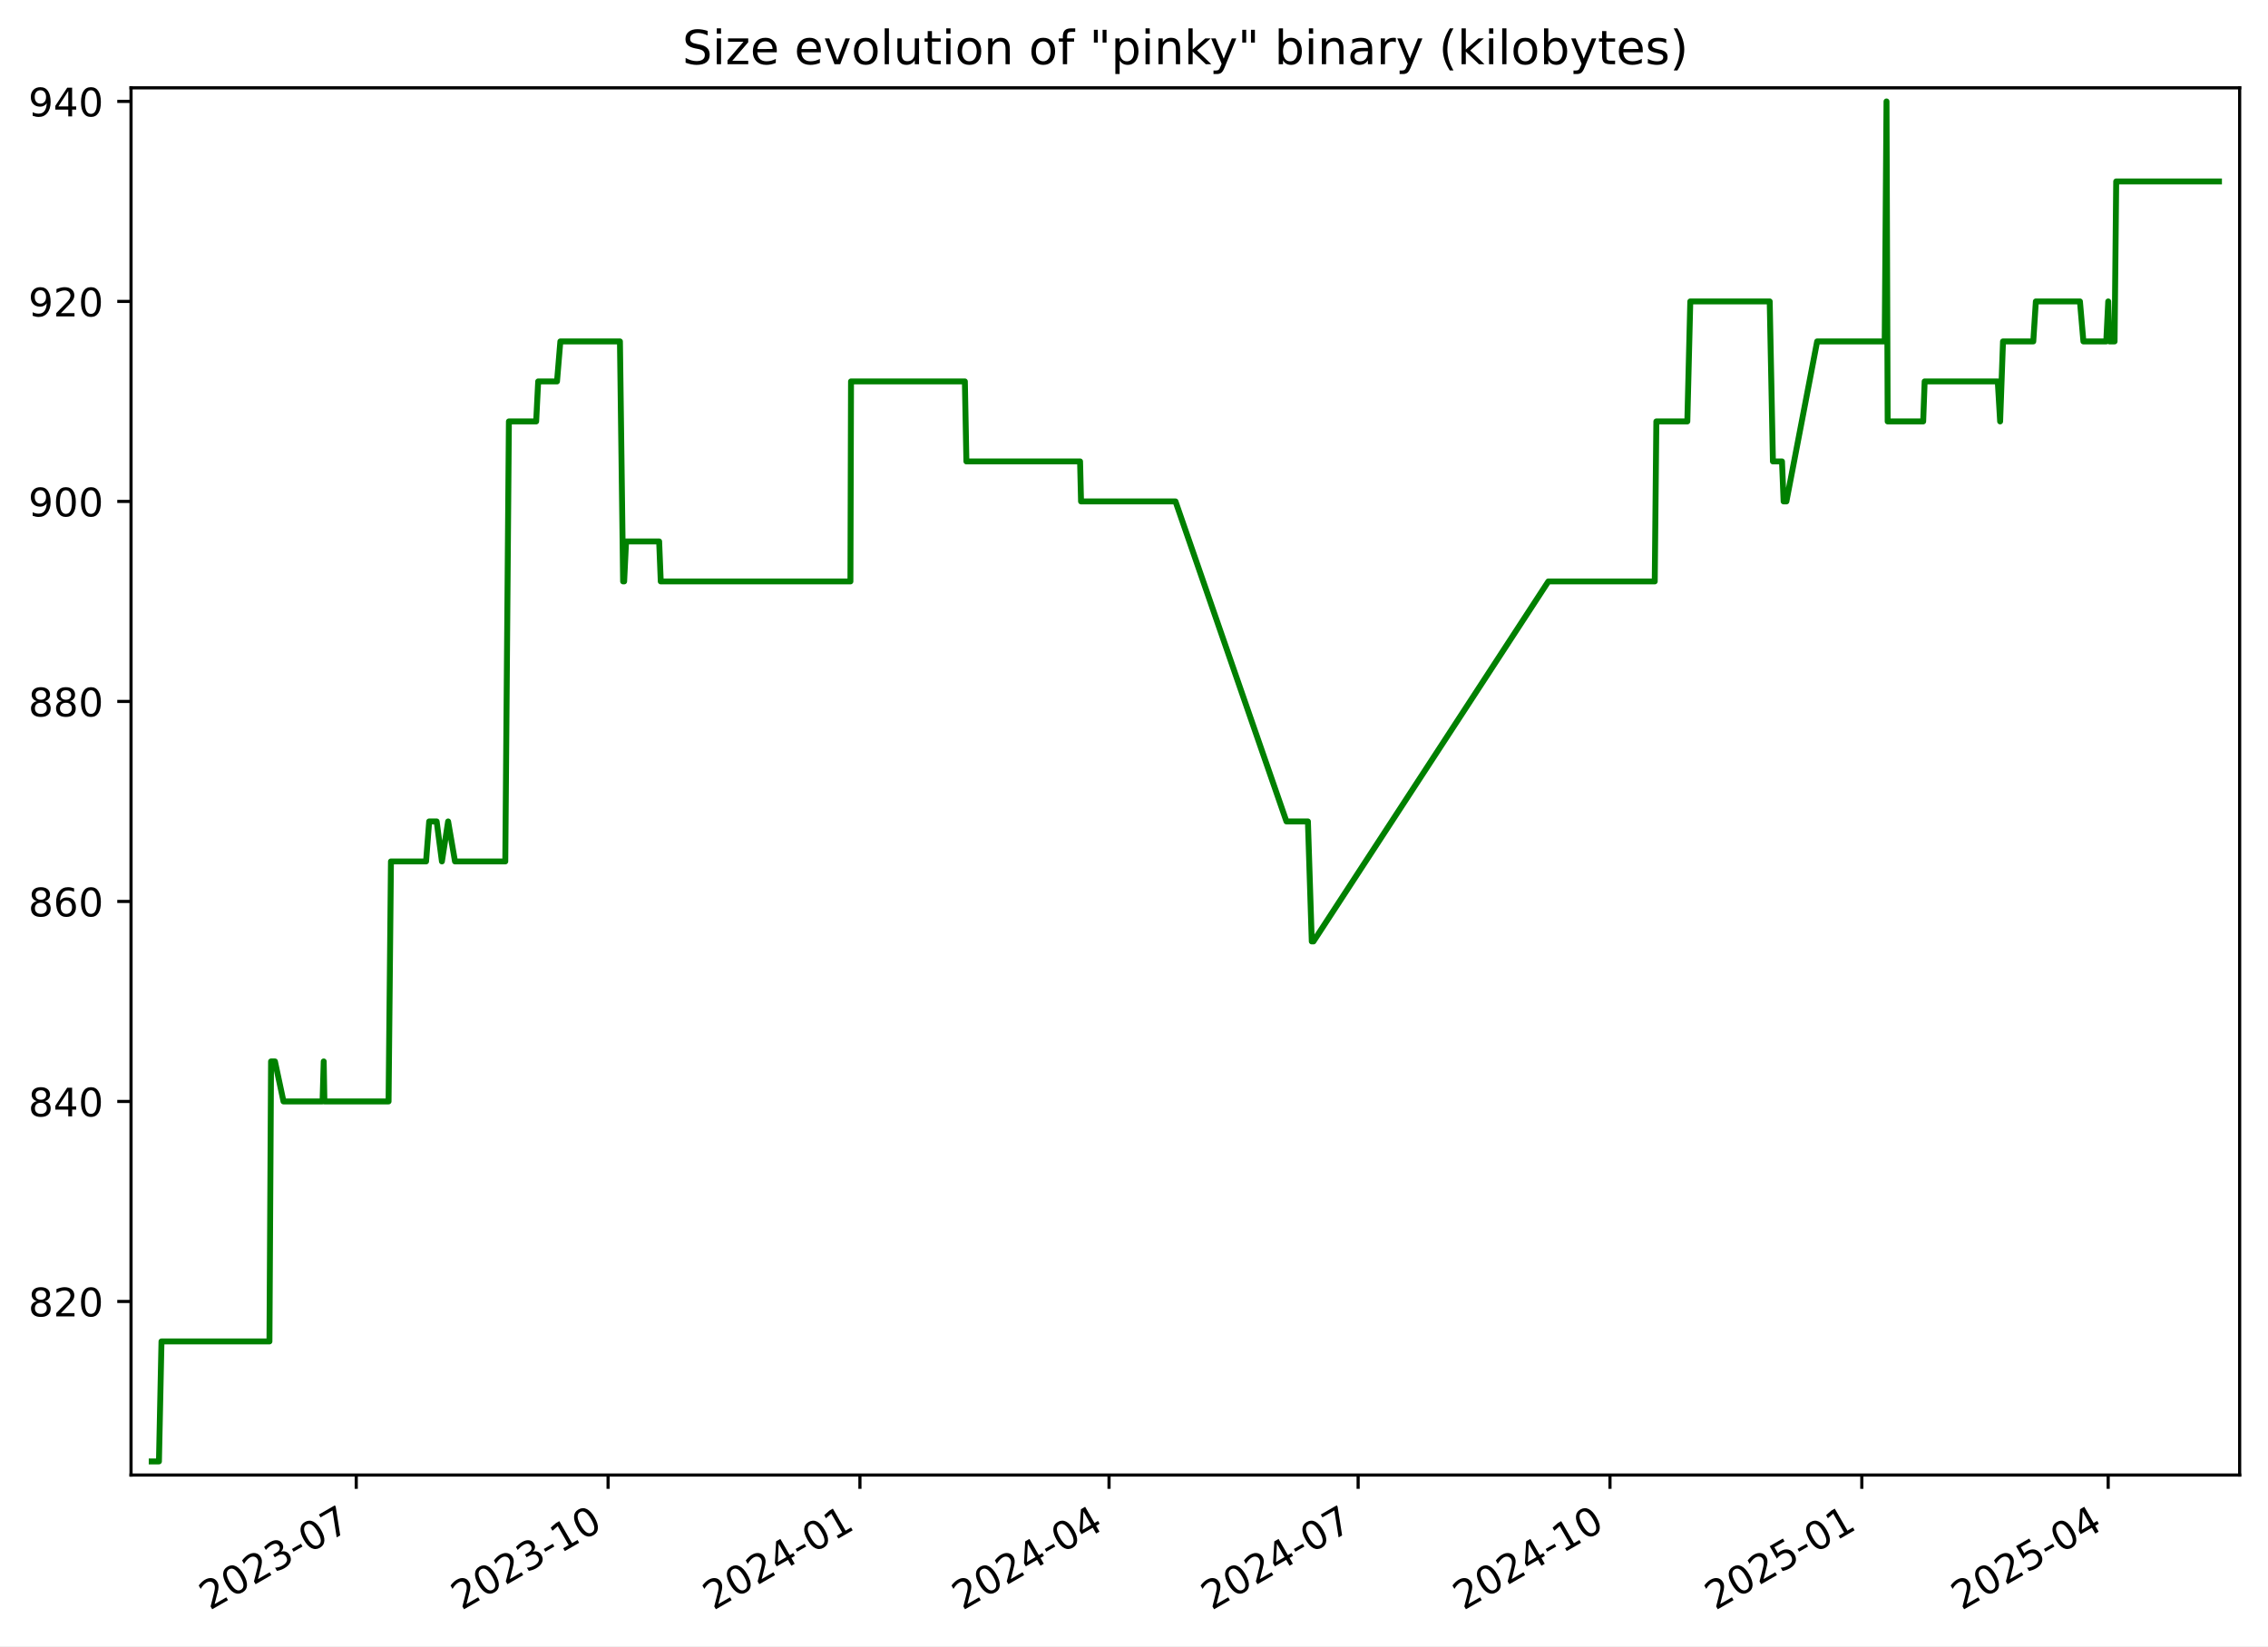
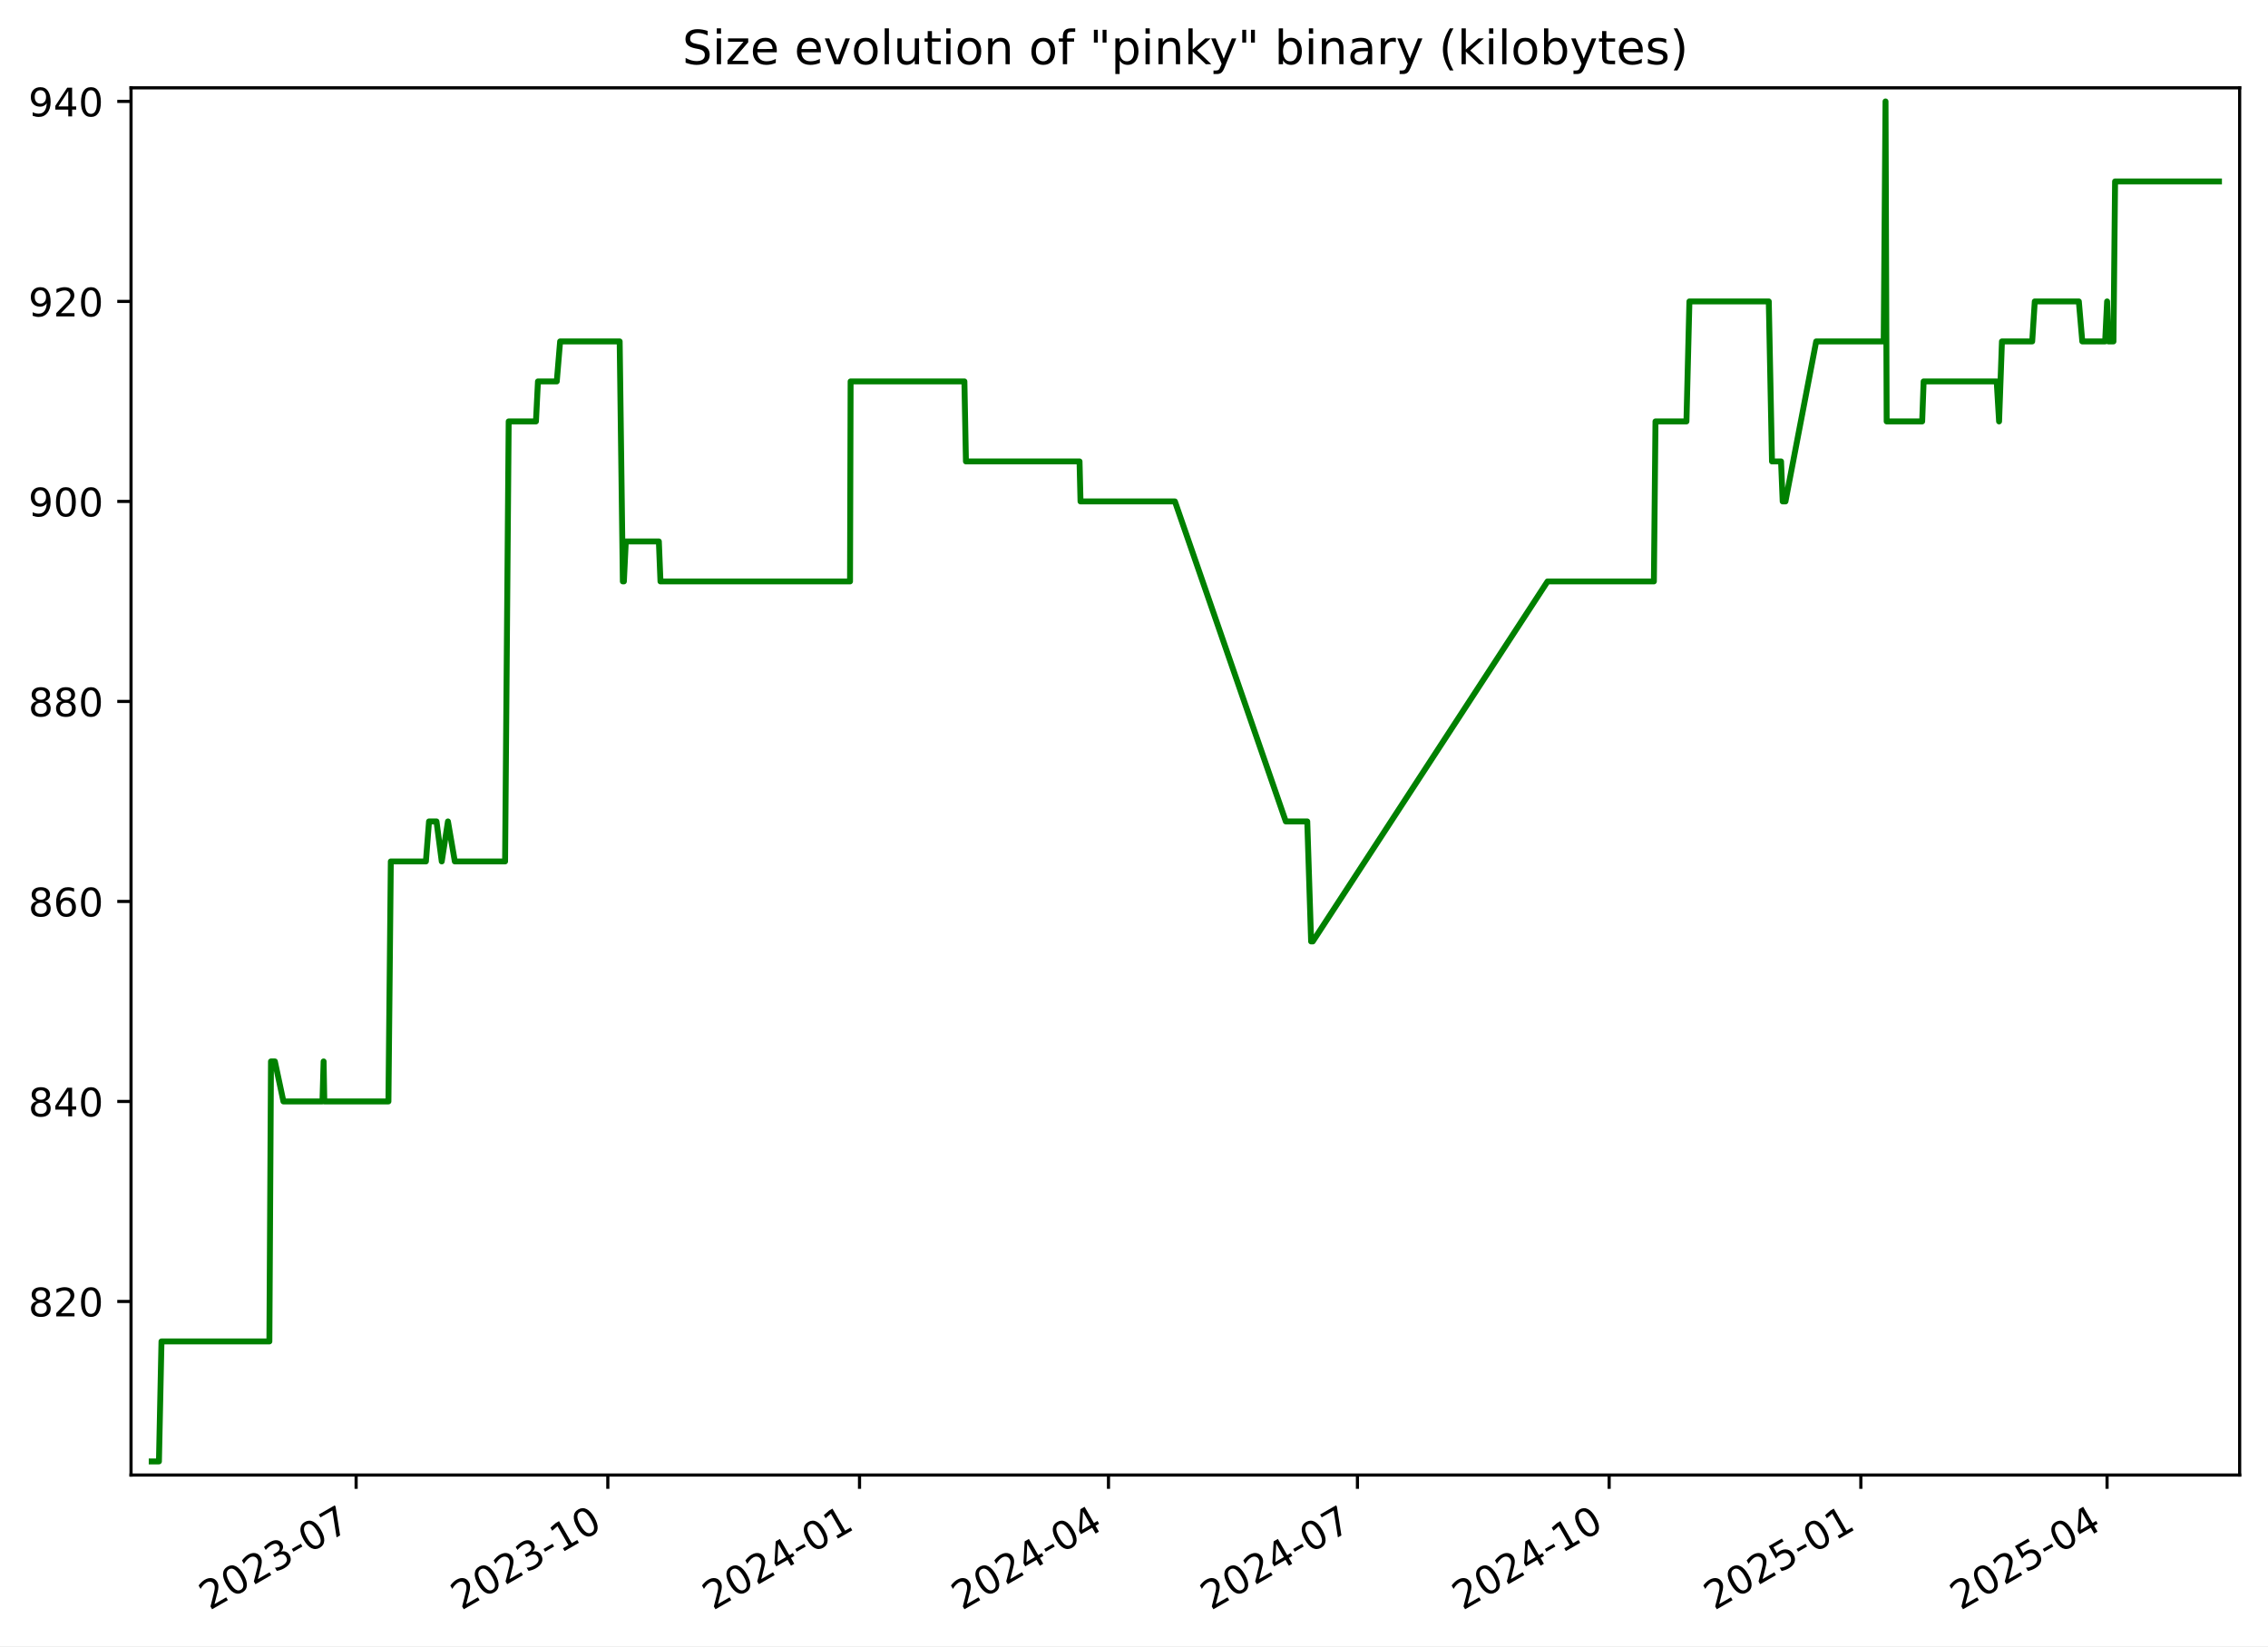
<svg xmlns="http://www.w3.org/2000/svg" xmlns:xlink="http://www.w3.org/1999/xlink" width="576.168pt" height="418.303pt" viewBox="0 0 576.168 418.303" version="1.1">
  <defs>
    <style type="text/css">*{stroke-linejoin: round; stroke-linecap: butt}</style>
  </defs>
  <g id="figure_1">
    <g id="patch_1">
      <path d="M -0 418.303  L 576.168 418.303  L 576.168 0  L -0 0  z " style="fill: #ffffff" />
    </g>
    <g id="axes_1">
      <g id="patch_2">
        <path d="M 33.288 374.83  L 568.967 374.83  L 568.967 22.318  L 33.288 22.318  z " style="fill: #ffffff" />
      </g>
      <g id="matplotlib.axis_1">
        <g id="xtick_1">
          <g id="line2d_1">
            <defs>
-               <path id="m1c5be69d28" d="M 0 0  L 0 3.5  " style="stroke: #000000; stroke-width: 0.8" />
+               <path id="m318e932d9b" d="M 0 0  L 0 3.5  " style="stroke: #000000; stroke-width: 0.8" />
            </defs>
            <g>
-               <use xlink:href="#m1c5be69d28" x="90.501" y="374.83" style="stroke: #000000; stroke-width: 0.8" />
+               <use xlink:href="#m318e932d9b" x="90.471" y="374.83" style="stroke: #000000; stroke-width: 0.8" />
            </g>
          </g>
          <g id="text_1">
-             <g transform="translate(53.27641 409.302) rotate(-30) scale(0.1 -0.1)">
+             <g transform="translate(53.24667 409.302) rotate(-30) scale(0.1 -0.1)">
              <defs>
                <path id="DejaVuSans-32" d="M 1228 531  L 3431 531  L 3431 0  L 469 0  L 469 531  Q 828 903 1448 1529  Q 2069 2156 2228 2338  Q 2531 2678 2651 2914  Q 2772 3150 2772 3378  Q 2772 3750 2511 3984  Q 2250 4219 1831 4219  Q 1534 4219 1204 4116  Q 875 4013 500 3803  L 500 4441  Q 881 4594 1212 4672  Q 1544 4750 1819 4750  Q 2544 4750 2975 4387  Q 3406 4025 3406 3419  Q 3406 3131 3298 2873  Q 3191 2616 2906 2266  Q 2828 2175 2409 1742  Q 1991 1309 1228 531  z " transform="scale(0.015625)" />
                <path id="DejaVuSans-30" d="M 2034 4250  Q 1547 4250 1301 3770  Q 1056 3291 1056 2328  Q 1056 1369 1301 889  Q 1547 409 2034 409  Q 2525 409 2770 889  Q 3016 1369 3016 2328  Q 3016 3291 2770 3770  Q 2525 4250 2034 4250  z M 2034 4750  Q 2819 4750 3233 4129  Q 3647 3509 3647 2328  Q 3647 1150 3233 529  Q 2819 -91 2034 -91  Q 1250 -91 836 529  Q 422 1150 422 2328  Q 422 3509 836 4129  Q 1250 4750 2034 4750  z " transform="scale(0.015625)" />
                <path id="DejaVuSans-33" d="M 2597 2516  Q 3050 2419 3304 2112  Q 3559 1806 3559 1356  Q 3559 666 3084 287  Q 2609 -91 1734 -91  Q 1441 -91 1130 -33  Q 819 25 488 141  L 488 750  Q 750 597 1062 519  Q 1375 441 1716 441  Q 2309 441 2620 675  Q 2931 909 2931 1356  Q 2931 1769 2642 2001  Q 2353 2234 1838 2234  L 1294 2234  L 1294 2753  L 1863 2753  Q 2328 2753 2575 2939  Q 2822 3125 2822 3475  Q 2822 3834 2567 4026  Q 2313 4219 1838 4219  Q 1578 4219 1281 4162  Q 984 4106 628 3988  L 628 4550  Q 988 4650 1302 4700  Q 1616 4750 1894 4750  Q 2613 4750 3031 4423  Q 3450 4097 3450 3541  Q 3450 3153 3228 2886  Q 3006 2619 2597 2516  z " transform="scale(0.015625)" />
                <path id="DejaVuSans-2d" d="M 313 2009  L 1997 2009  L 1997 1497  L 313 1497  L 313 2009  z " transform="scale(0.015625)" />
                <path id="DejaVuSans-37" d="M 525 4666  L 3525 4666  L 3525 4397  L 1831 0  L 1172 0  L 2766 4134  L 525 4134  L 525 4666  z " transform="scale(0.015625)" />
              </defs>
              <use xlink:href="#DejaVuSans-32" />
              <use xlink:href="#DejaVuSans-30" x="63.623" />
              <use xlink:href="#DejaVuSans-32" x="127.246" />
              <use xlink:href="#DejaVuSans-33" x="190.869" />
              <use xlink:href="#DejaVuSans-2d" x="254.492" />
              <use xlink:href="#DejaVuSans-30" x="290.576" />
              <use xlink:href="#DejaVuSans-37" x="354.199" />
            </g>
          </g>
        </g>
        <g id="xtick_2">
          <g id="line2d_2">
            <g>
-               <use xlink:href="#m1c5be69d28" x="154.48" y="374.83" style="stroke: #000000; stroke-width: 0.8" />
+               <use xlink:href="#m318e932d9b" x="154.413" y="374.83" style="stroke: #000000; stroke-width: 0.8" />
            </g>
          </g>
          <g id="text_2">
-             <g transform="translate(117.2548 409.302) rotate(-30) scale(0.1 -0.1)">
+             <g transform="translate(117.1884 409.302) rotate(-30) scale(0.1 -0.1)">
              <defs>
                <path id="DejaVuSans-31" d="M 794 531  L 1825 531  L 1825 4091  L 703 3866  L 703 4441  L 1819 4666  L 2450 4666  L 2450 531  L 3481 531  L 3481 0  L 794 0  L 794 531  z " transform="scale(0.015625)" />
              </defs>
              <use xlink:href="#DejaVuSans-32" />
              <use xlink:href="#DejaVuSans-30" x="63.623" />
              <use xlink:href="#DejaVuSans-32" x="127.246" />
              <use xlink:href="#DejaVuSans-33" x="190.869" />
              <use xlink:href="#DejaVuSans-2d" x="254.492" />
              <use xlink:href="#DejaVuSans-31" x="290.576" />
              <use xlink:href="#DejaVuSans-30" x="354.199" />
            </g>
          </g>
        </g>
        <g id="xtick_3">
          <g id="line2d_3">
            <g>
-               <use xlink:href="#m1c5be69d28" x="218.458" y="374.83" style="stroke: #000000; stroke-width: 0.8" />
+               <use xlink:href="#m318e932d9b" x="218.355" y="374.83" style="stroke: #000000; stroke-width: 0.8" />
            </g>
          </g>
          <g id="text_3">
-             <g transform="translate(181.2331 409.302) rotate(-30) scale(0.1 -0.1)">
+             <g transform="translate(181.1302 409.302) rotate(-30) scale(0.1 -0.1)">
              <defs>
                <path id="DejaVuSans-34" d="M 2419 4116  L 825 1625  L 2419 1625  L 2419 4116  z M 2253 4666  L 3047 4666  L 3047 1625  L 3713 1625  L 3713 1100  L 3047 1100  L 3047 0  L 2419 0  L 2419 1100  L 313 1100  L 313 1709  L 2253 4666  z " transform="scale(0.015625)" />
              </defs>
              <use xlink:href="#DejaVuSans-32" />
              <use xlink:href="#DejaVuSans-30" x="63.623" />
              <use xlink:href="#DejaVuSans-32" x="127.246" />
              <use xlink:href="#DejaVuSans-34" x="190.869" />
              <use xlink:href="#DejaVuSans-2d" x="254.492" />
              <use xlink:href="#DejaVuSans-30" x="290.576" />
              <use xlink:href="#DejaVuSans-31" x="354.199" />
            </g>
          </g>
        </g>
        <g id="xtick_4">
          <g id="line2d_4">
            <g>
-               <use xlink:href="#m1c5be69d28" x="281.741" y="374.83" style="stroke: #000000; stroke-width: 0.8" />
+               <use xlink:href="#m318e932d9b" x="281.602" y="374.83" style="stroke: #000000; stroke-width: 0.8" />
            </g>
          </g>
          <g id="text_4">
-             <g transform="translate(244.5161 409.302) rotate(-30) scale(0.1 -0.1)">
+             <g transform="translate(244.3769 409.302) rotate(-30) scale(0.1 -0.1)">
              <use xlink:href="#DejaVuSans-32" />
              <use xlink:href="#DejaVuSans-30" x="63.623" />
              <use xlink:href="#DejaVuSans-32" x="127.246" />
              <use xlink:href="#DejaVuSans-34" x="190.869" />
              <use xlink:href="#DejaVuSans-2d" x="254.492" />
              <use xlink:href="#DejaVuSans-30" x="290.576" />
              <use xlink:href="#DejaVuSans-34" x="354.199" />
            </g>
          </g>
        </g>
        <g id="xtick_5">
          <g id="line2d_5">
            <g>
-               <use xlink:href="#m1c5be69d28" x="345.024" y="374.83" style="stroke: #000000; stroke-width: 0.8" />
+               <use xlink:href="#m318e932d9b" x="344.848" y="374.83" style="stroke: #000000; stroke-width: 0.8" />
            </g>
          </g>
          <g id="text_5">
-             <g transform="translate(307.799 409.302) rotate(-30) scale(0.1 -0.1)">
+             <g transform="translate(307.6236 409.302) rotate(-30) scale(0.1 -0.1)">
              <use xlink:href="#DejaVuSans-32" />
              <use xlink:href="#DejaVuSans-30" x="63.623" />
              <use xlink:href="#DejaVuSans-32" x="127.246" />
              <use xlink:href="#DejaVuSans-34" x="190.869" />
              <use xlink:href="#DejaVuSans-2d" x="254.492" />
              <use xlink:href="#DejaVuSans-30" x="290.576" />
              <use xlink:href="#DejaVuSans-37" x="354.199" />
            </g>
          </g>
        </g>
        <g id="xtick_6">
          <g id="line2d_6">
            <g>
-               <use xlink:href="#m1c5be69d28" x="409.002" y="374.83" style="stroke: #000000; stroke-width: 0.8" />
+               <use xlink:href="#m318e932d9b" x="408.79" y="374.83" style="stroke: #000000; stroke-width: 0.8" />
            </g>
          </g>
          <g id="text_6">
-             <g transform="translate(371.7774 409.302) rotate(-30) scale(0.1 -0.1)">
+             <g transform="translate(371.5654 409.302) rotate(-30) scale(0.1 -0.1)">
              <use xlink:href="#DejaVuSans-32" />
              <use xlink:href="#DejaVuSans-30" x="63.623" />
              <use xlink:href="#DejaVuSans-32" x="127.246" />
              <use xlink:href="#DejaVuSans-34" x="190.869" />
              <use xlink:href="#DejaVuSans-2d" x="254.492" />
              <use xlink:href="#DejaVuSans-31" x="290.576" />
              <use xlink:href="#DejaVuSans-30" x="354.199" />
            </g>
          </g>
        </g>
        <g id="xtick_7">
          <g id="line2d_7">
            <g>
-               <use xlink:href="#m1c5be69d28" x="472.981" y="374.83" style="stroke: #000000; stroke-width: 0.8" />
+               <use xlink:href="#m318e932d9b" x="472.732" y="374.83" style="stroke: #000000; stroke-width: 0.8" />
            </g>
          </g>
          <g id="text_7">
-             <g transform="translate(435.7558 409.302) rotate(-30) scale(0.1 -0.1)">
+             <g transform="translate(435.5071 409.302) rotate(-30) scale(0.1 -0.1)">
              <defs>
                <path id="DejaVuSans-35" d="M 691 4666  L 3169 4666  L 3169 4134  L 1269 4134  L 1269 2991  Q 1406 3038 1543 3061  Q 1681 3084 1819 3084  Q 2600 3084 3056 2656  Q 3513 2228 3513 1497  Q 3513 744 3044 326  Q 2575 -91 1722 -91  Q 1428 -91 1123 -41  Q 819 9 494 109  L 494 744  Q 775 591 1075 516  Q 1375 441 1709 441  Q 2250 441 2565 725  Q 2881 1009 2881 1497  Q 2881 1984 2565 2268  Q 2250 2553 1709 2553  Q 1456 2553 1204 2497  Q 953 2441 691 2322  L 691 4666  z " transform="scale(0.015625)" />
              </defs>
              <use xlink:href="#DejaVuSans-32" />
              <use xlink:href="#DejaVuSans-30" x="63.623" />
              <use xlink:href="#DejaVuSans-32" x="127.246" />
              <use xlink:href="#DejaVuSans-35" x="190.869" />
              <use xlink:href="#DejaVuSans-2d" x="254.492" />
              <use xlink:href="#DejaVuSans-30" x="290.576" />
              <use xlink:href="#DejaVuSans-31" x="354.199" />
            </g>
          </g>
        </g>
        <g id="xtick_8">
          <g id="line2d_8">
            <g>
-               <use xlink:href="#m1c5be69d28" x="535.568" y="374.83" style="stroke: #000000; stroke-width: 0.8" />
+               <use xlink:href="#m318e932d9b" x="535.284" y="374.83" style="stroke: #000000; stroke-width: 0.8" />
            </g>
          </g>
          <g id="text_8">
-             <g transform="translate(498.3433 409.302) rotate(-30) scale(0.1 -0.1)">
+             <g transform="translate(498.0588 409.302) rotate(-30) scale(0.1 -0.1)">
              <use xlink:href="#DejaVuSans-32" />
              <use xlink:href="#DejaVuSans-30" x="63.623" />
              <use xlink:href="#DejaVuSans-32" x="127.246" />
              <use xlink:href="#DejaVuSans-35" x="190.869" />
              <use xlink:href="#DejaVuSans-2d" x="254.492" />
              <use xlink:href="#DejaVuSans-30" x="290.576" />
              <use xlink:href="#DejaVuSans-34" x="354.199" />
            </g>
          </g>
        </g>
      </g>
      <g id="matplotlib.axis_2">
        <g id="ytick_1">
          <g id="line2d_9">
            <defs>
-               <path id="me0428cb4c5" d="M 0 0  L -3.5 0  " style="stroke: #000000; stroke-width: 0.8" />
+               <path id="m39135da238" d="M 0 0  L -3.5 0  " style="stroke: #000000; stroke-width: 0.8" />
            </defs>
            <g>
-               <use xlink:href="#me0428cb4c5" x="33.288" y="330.715" style="stroke: #000000; stroke-width: 0.8" />
+               <use xlink:href="#m39135da238" x="33.288" y="330.715" style="stroke: #000000; stroke-width: 0.8" />
            </g>
          </g>
          <g id="text_9">
            <g transform="translate(7.2 334.5145) scale(0.1 -0.1)">
              <defs>
                <path id="DejaVuSans-38" d="M 2034 2216  Q 1584 2216 1326 1975  Q 1069 1734 1069 1313  Q 1069 891 1326 650  Q 1584 409 2034 409  Q 2484 409 2743 651  Q 3003 894 3003 1313  Q 3003 1734 2745 1975  Q 2488 2216 2034 2216  z M 1403 2484  Q 997 2584 770 2862  Q 544 3141 544 3541  Q 544 4100 942 4425  Q 1341 4750 2034 4750  Q 2731 4750 3128 4425  Q 3525 4100 3525 3541  Q 3525 3141 3298 2862  Q 3072 2584 2669 2484  Q 3125 2378 3379 2068  Q 3634 1759 3634 1313  Q 3634 634 3220 271  Q 2806 -91 2034 -91  Q 1263 -91 848 271  Q 434 634 434 1313  Q 434 1759 690 2068  Q 947 2378 1403 2484  z M 1172 3481  Q 1172 3119 1398 2916  Q 1625 2713 2034 2713  Q 2441 2713 2670 2916  Q 2900 3119 2900 3481  Q 2900 3844 2670 4047  Q 2441 4250 2034 4250  Q 1625 4250 1398 4047  Q 1172 3844 1172 3481  z " transform="scale(0.015625)" />
              </defs>
              <use xlink:href="#DejaVuSans-38" />
              <use xlink:href="#DejaVuSans-32" x="63.623" />
              <use xlink:href="#DejaVuSans-30" x="127.246" />
            </g>
          </g>
        </g>
        <g id="ytick_2">
          <g id="line2d_10">
            <g>
-               <use xlink:href="#me0428cb4c5" x="33.288" y="279.892" style="stroke: #000000; stroke-width: 0.8" />
+               <use xlink:href="#m39135da238" x="33.288" y="279.892" style="stroke: #000000; stroke-width: 0.8" />
            </g>
          </g>
          <g id="text_10">
            <g transform="translate(7.2 283.691) scale(0.1 -0.1)">
              <use xlink:href="#DejaVuSans-38" />
              <use xlink:href="#DejaVuSans-34" x="63.623" />
              <use xlink:href="#DejaVuSans-30" x="127.246" />
            </g>
          </g>
        </g>
        <g id="ytick_3">
          <g id="line2d_11">
            <g>
-               <use xlink:href="#me0428cb4c5" x="33.288" y="229.068" style="stroke: #000000; stroke-width: 0.8" />
+               <use xlink:href="#m39135da238" x="33.288" y="229.068" style="stroke: #000000; stroke-width: 0.8" />
            </g>
          </g>
          <g id="text_11">
            <g transform="translate(7.2 232.8675) scale(0.1 -0.1)">
              <defs>
                <path id="DejaVuSans-36" d="M 2113 2584  Q 1688 2584 1439 2293  Q 1191 2003 1191 1497  Q 1191 994 1439 701  Q 1688 409 2113 409  Q 2538 409 2786 701  Q 3034 994 3034 1497  Q 3034 2003 2786 2293  Q 2538 2584 2113 2584  z M 3366 4563  L 3366 3988  Q 3128 4100 2886 4159  Q 2644 4219 2406 4219  Q 1781 4219 1451 3797  Q 1122 3375 1075 2522  Q 1259 2794 1537 2939  Q 1816 3084 2150 3084  Q 2853 3084 3261 2657  Q 3669 2231 3669 1497  Q 3669 778 3244 343  Q 2819 -91 2113 -91  Q 1303 -91 875 529  Q 447 1150 447 2328  Q 447 3434 972 4092  Q 1497 4750 2381 4750  Q 2619 4750 2861 4703  Q 3103 4656 3366 4563  z " transform="scale(0.015625)" />
              </defs>
              <use xlink:href="#DejaVuSans-38" />
              <use xlink:href="#DejaVuSans-36" x="63.623" />
              <use xlink:href="#DejaVuSans-30" x="127.246" />
            </g>
          </g>
        </g>
        <g id="ytick_4">
          <g id="line2d_12">
            <g>
-               <use xlink:href="#me0428cb4c5" x="33.288" y="178.245" style="stroke: #000000; stroke-width: 0.8" />
+               <use xlink:href="#m39135da238" x="33.288" y="178.245" style="stroke: #000000; stroke-width: 0.8" />
            </g>
          </g>
          <g id="text_12">
            <g transform="translate(7.2 182.0439) scale(0.1 -0.1)">
              <use xlink:href="#DejaVuSans-38" />
              <use xlink:href="#DejaVuSans-38" x="63.623" />
              <use xlink:href="#DejaVuSans-30" x="127.246" />
            </g>
          </g>
        </g>
        <g id="ytick_5">
          <g id="line2d_13">
            <g>
-               <use xlink:href="#me0428cb4c5" x="33.288" y="127.421" style="stroke: #000000; stroke-width: 0.8" />
+               <use xlink:href="#m39135da238" x="33.288" y="127.421" style="stroke: #000000; stroke-width: 0.8" />
            </g>
          </g>
          <g id="text_13">
            <g transform="translate(7.2 131.2204) scale(0.1 -0.1)">
              <defs>
                <path id="DejaVuSans-39" d="M 703 97  L 703 672  Q 941 559 1184 500  Q 1428 441 1663 441  Q 2288 441 2617 861  Q 2947 1281 2994 2138  Q 2813 1869 2534 1725  Q 2256 1581 1919 1581  Q 1219 1581 811 2004  Q 403 2428 403 3163  Q 403 3881 828 4315  Q 1253 4750 1959 4750  Q 2769 4750 3195 4129  Q 3622 3509 3622 2328  Q 3622 1225 3098 567  Q 2575 -91 1691 -91  Q 1453 -91 1209 -44  Q 966 3 703 97  z M 1959 2075  Q 2384 2075 2632 2365  Q 2881 2656 2881 3163  Q 2881 3666 2632 3958  Q 2384 4250 1959 4250  Q 1534 4250 1286 3958  Q 1038 3666 1038 3163  Q 1038 2656 1286 2365  Q 1534 2075 1959 2075  z " transform="scale(0.015625)" />
              </defs>
              <use xlink:href="#DejaVuSans-39" />
              <use xlink:href="#DejaVuSans-30" x="63.623" />
              <use xlink:href="#DejaVuSans-30" x="127.246" />
            </g>
          </g>
        </g>
        <g id="ytick_6">
          <g id="line2d_14">
            <g>
-               <use xlink:href="#me0428cb4c5" x="33.288" y="76.598" style="stroke: #000000; stroke-width: 0.8" />
+               <use xlink:href="#m39135da238" x="33.288" y="76.598" style="stroke: #000000; stroke-width: 0.8" />
            </g>
          </g>
          <g id="text_14">
            <g transform="translate(7.2 80.39687) scale(0.1 -0.1)">
              <use xlink:href="#DejaVuSans-39" />
              <use xlink:href="#DejaVuSans-32" x="63.623" />
              <use xlink:href="#DejaVuSans-30" x="127.246" />
            </g>
          </g>
        </g>
        <g id="ytick_7">
          <g id="line2d_15">
            <g>
-               <use xlink:href="#me0428cb4c5" x="33.288" y="25.774" style="stroke: #000000; stroke-width: 0.8" />
+               <use xlink:href="#m39135da238" x="33.288" y="25.774" style="stroke: #000000; stroke-width: 0.8" />
            </g>
          </g>
          <g id="text_15">
            <g transform="translate(7.2 29.57334) scale(0.1 -0.1)">
              <use xlink:href="#DejaVuSans-39" />
              <use xlink:href="#DejaVuSans-34" x="63.623" />
              <use xlink:href="#DejaVuSans-30" x="127.246" />
            </g>
          </g>
        </g>
      </g>
      <g id="line2d_16">
-         <path d="M 38.539 371.374  L 40.38 371.374  L 41.024 340.88  L 68.452 340.88  L 68.859 269.727  L 69.852 269.727  L 72.02 279.892  L 81.942 279.892  L 82.237 269.727  L 82.413 279.892  L 98.714 279.892  L 99.319 218.904  L 108.24 218.904  L 109.029 208.739  L 110.932 208.739  L 112.265 218.904  L 113.842 208.739  L 115.589 218.904  L 128.366 218.904  L 129.281 107.092  L 136.211 107.092  L 136.722 96.927  L 141.504 96.927  L 142.354 86.762  L 157.491 86.762  L 158.297 147.751  L 158.562 147.751  L 159.051 137.586  L 167.452 137.586  L 167.86 147.751  L 216.045 147.751  L 216.195 96.927  L 245.117 96.927  L 245.508 117.256  L 274.383 117.256  L 274.63 127.421  L 298.626 127.421  L 326.812 208.739  L 332.267 208.739  L 333.246 239.233  L 333.67 239.233  L 393.345 147.751  L 420.377 147.751  L 420.782 107.092  L 428.654 107.092  L 429.406 76.598  L 449.581 76.598  L 450.397 117.256  L 452.701 117.256  L 453.114 127.421  L 453.821 127.421  L 461.632 86.762  L 478.791 86.762  L 479.255 25.774  L 479.547 107.092  L 488.571 107.092  L 488.944 96.927  L 507.516 96.927  L 508.119 107.092  L 508.849 86.762  L 516.54 86.762  L 517.194 76.598  L 528.394 76.598  L 529.273 86.762  L 535.079 86.762  L 535.58 76.598  L 535.889 86.762  L 537.195 86.762  L 537.604 46.104  L 563.716 46.104  L 563.716 46.104  " clip-path="url(#p94b3ae4e01)" style="fill: none; stroke: #008000; stroke-width: 1.5; stroke-linecap: square" />
+         <path d="M 38.539 371.374  L 40.379 371.374  L 41.023 340.88  L 68.434 340.88  L 68.841 269.727  L 69.834 269.727  L 72.001 279.892  L 81.917 279.892  L 82.212 269.727  L 82.388 279.892  L 98.679 279.892  L 99.285 218.904  L 108.2 218.904  L 108.989 208.739  L 110.891 208.739  L 112.223 218.904  L 113.799 208.739  L 115.544 218.904  L 128.314 218.904  L 129.229 107.092  L 136.155 107.092  L 136.666 96.927  L 141.445 96.927  L 142.295 86.762  L 157.423 86.762  L 158.229 147.751  L 158.493 147.751  L 158.982 137.586  L 167.378 137.586  L 167.786 147.751  L 215.943 147.751  L 216.093 96.927  L 244.999 96.927  L 245.389 117.256  L 274.248 117.256  L 274.495 127.421  L 298.478 127.421  L 326.647 208.739  L 332.099 208.739  L 333.078 239.233  L 333.501 239.233  L 393.142 147.751  L 420.158 147.751  L 420.563 107.092  L 428.43 107.092  L 429.182 76.598  L 449.346 76.598  L 450.162 117.256  L 452.463 117.256  L 452.877 127.421  L 453.584 127.421  L 461.39 86.762  L 478.539 86.762  L 479.003 25.774  L 479.294 107.092  L 488.314 107.092  L 488.686 96.927  L 507.247 96.927  L 507.85 107.092  L 508.58 86.762  L 516.266 86.762  L 516.92 76.598  L 528.113 76.598  L 528.992 86.762  L 534.795 86.762  L 535.295 76.598  L 535.604 86.762  L 536.909 86.762  L 537.319 46.104  L 563.716 46.104  L 563.716 46.104  " clip-path="url(#pc8760f7779)" style="fill: none; stroke: #008000; stroke-width: 1.5; stroke-linecap: square" />
      </g>
      <g id="patch_3">
        <path d="M 33.288 374.83  L 33.288 22.318  " style="fill: none; stroke: #000000; stroke-width: 0.8; stroke-linejoin: miter; stroke-linecap: square" />
      </g>
      <g id="patch_4">
        <path d="M 568.967 374.83  L 568.967 22.318  " style="fill: none; stroke: #000000; stroke-width: 0.8; stroke-linejoin: miter; stroke-linecap: square" />
      </g>
      <g id="patch_5">
        <path d="M 33.288 374.83  L 568.967 374.83  " style="fill: none; stroke: #000000; stroke-width: 0.8; stroke-linejoin: miter; stroke-linecap: square" />
      </g>
      <g id="patch_6">
        <path d="M 33.288 22.318  L 568.967 22.318  " style="fill: none; stroke: #000000; stroke-width: 0.8; stroke-linejoin: miter; stroke-linecap: square" />
      </g>
      <g id="text_16">
        <g transform="translate(173.3453 16.31812) scale(0.12 -0.12)">
          <defs>
            <path id="DejaVuSans-53" d="M 3425 4513  L 3425 3897  Q 3066 4069 2747 4153  Q 2428 4238 2131 4238  Q 1616 4238 1336 4038  Q 1056 3838 1056 3469  Q 1056 3159 1242 3001  Q 1428 2844 1947 2747  L 2328 2669  Q 3034 2534 3370 2195  Q 3706 1856 3706 1288  Q 3706 609 3251 259  Q 2797 -91 1919 -91  Q 1588 -91 1214 -16  Q 841 59 441 206  L 441 856  Q 825 641 1194 531  Q 1563 422 1919 422  Q 2459 422 2753 634  Q 3047 847 3047 1241  Q 3047 1584 2836 1778  Q 2625 1972 2144 2069  L 1759 2144  Q 1053 2284 737 2584  Q 422 2884 422 3419  Q 422 4038 858 4394  Q 1294 4750 2059 4750  Q 2388 4750 2728 4690  Q 3069 4631 3425 4513  z " transform="scale(0.015625)" />
            <path id="DejaVuSans-69" d="M 603 3500  L 1178 3500  L 1178 0  L 603 0  L 603 3500  z M 603 4863  L 1178 4863  L 1178 4134  L 603 4134  L 603 4863  z " transform="scale(0.015625)" />
            <path id="DejaVuSans-7a" d="M 353 3500  L 3084 3500  L 3084 2975  L 922 459  L 3084 459  L 3084 0  L 275 0  L 275 525  L 2438 3041  L 353 3041  L 353 3500  z " transform="scale(0.015625)" />
            <path id="DejaVuSans-65" d="M 3597 1894  L 3597 1613  L 953 1613  Q 991 1019 1311 708  Q 1631 397 2203 397  Q 2534 397 2845 478  Q 3156 559 3463 722  L 3463 178  Q 3153 47 2828 -22  Q 2503 -91 2169 -91  Q 1331 -91 842 396  Q 353 884 353 1716  Q 353 2575 817 3079  Q 1281 3584 2069 3584  Q 2775 3584 3186 3129  Q 3597 2675 3597 1894  z M 3022 2063  Q 3016 2534 2758 2815  Q 2500 3097 2075 3097  Q 1594 3097 1305 2825  Q 1016 2553 972 2059  L 3022 2063  z " transform="scale(0.015625)" />
            <path id="DejaVuSans-20" transform="scale(0.015625)" />
            <path id="DejaVuSans-76" d="M 191 3500  L 800 3500  L 1894 563  L 2988 3500  L 3597 3500  L 2284 0  L 1503 0  L 191 3500  z " transform="scale(0.015625)" />
            <path id="DejaVuSans-6f" d="M 1959 3097  Q 1497 3097 1228 2736  Q 959 2375 959 1747  Q 959 1119 1226 758  Q 1494 397 1959 397  Q 2419 397 2687 759  Q 2956 1122 2956 1747  Q 2956 2369 2687 2733  Q 2419 3097 1959 3097  z M 1959 3584  Q 2709 3584 3137 3096  Q 3566 2609 3566 1747  Q 3566 888 3137 398  Q 2709 -91 1959 -91  Q 1206 -91 779 398  Q 353 888 353 1747  Q 353 2609 779 3096  Q 1206 3584 1959 3584  z " transform="scale(0.015625)" />
            <path id="DejaVuSans-6c" d="M 603 4863  L 1178 4863  L 1178 0  L 603 0  L 603 4863  z " transform="scale(0.015625)" />
            <path id="DejaVuSans-75" d="M 544 1381  L 544 3500  L 1119 3500  L 1119 1403  Q 1119 906 1312 657  Q 1506 409 1894 409  Q 2359 409 2629 706  Q 2900 1003 2900 1516  L 2900 3500  L 3475 3500  L 3475 0  L 2900 0  L 2900 538  Q 2691 219 2414 64  Q 2138 -91 1772 -91  Q 1169 -91 856 284  Q 544 659 544 1381  z M 1991 3584  L 1991 3584  z " transform="scale(0.015625)" />
            <path id="DejaVuSans-74" d="M 1172 4494  L 1172 3500  L 2356 3500  L 2356 3053  L 1172 3053  L 1172 1153  Q 1172 725 1289 603  Q 1406 481 1766 481  L 2356 481  L 2356 0  L 1766 0  Q 1100 0 847 248  Q 594 497 594 1153  L 594 3053  L 172 3053  L 172 3500  L 594 3500  L 594 4494  L 1172 4494  z " transform="scale(0.015625)" />
            <path id="DejaVuSans-6e" d="M 3513 2113  L 3513 0  L 2938 0  L 2938 2094  Q 2938 2591 2744 2837  Q 2550 3084 2163 3084  Q 1697 3084 1428 2787  Q 1159 2491 1159 1978  L 1159 0  L 581 0  L 581 3500  L 1159 3500  L 1159 2956  Q 1366 3272 1645 3428  Q 1925 3584 2291 3584  Q 2894 3584 3203 3211  Q 3513 2838 3513 2113  z " transform="scale(0.015625)" />
            <path id="DejaVuSans-66" d="M 2375 4863  L 2375 4384  L 1825 4384  Q 1516 4384 1395 4259  Q 1275 4134 1275 3809  L 1275 3500  L 2222 3500  L 2222 3053  L 1275 3053  L 1275 0  L 697 0  L 697 3053  L 147 3053  L 147 3500  L 697 3500  L 697 3744  Q 697 4328 969 4595  Q 1241 4863 1831 4863  L 2375 4863  z " transform="scale(0.015625)" />
            <path id="DejaVuSans-22" d="M 1147 4666  L 1147 2931  L 616 2931  L 616 4666  L 1147 4666  z M 2328 4666  L 2328 2931  L 1797 2931  L 1797 4666  L 2328 4666  z " transform="scale(0.015625)" />
            <path id="DejaVuSans-70" d="M 1159 525  L 1159 -1331  L 581 -1331  L 581 3500  L 1159 3500  L 1159 2969  Q 1341 3281 1617 3432  Q 1894 3584 2278 3584  Q 2916 3584 3314 3078  Q 3713 2572 3713 1747  Q 3713 922 3314 415  Q 2916 -91 2278 -91  Q 1894 -91 1617 61  Q 1341 213 1159 525  z M 3116 1747  Q 3116 2381 2855 2742  Q 2594 3103 2138 3103  Q 1681 3103 1420 2742  Q 1159 2381 1159 1747  Q 1159 1113 1420 752  Q 1681 391 2138 391  Q 2594 391 2855 752  Q 3116 1113 3116 1747  z " transform="scale(0.015625)" />
            <path id="DejaVuSans-6b" d="M 581 4863  L 1159 4863  L 1159 1991  L 2875 3500  L 3609 3500  L 1753 1863  L 3688 0  L 2938 0  L 1159 1709  L 1159 0  L 581 0  L 581 4863  z " transform="scale(0.015625)" />
            <path id="DejaVuSans-79" d="M 2059 -325  Q 1816 -950 1584 -1140  Q 1353 -1331 966 -1331  L 506 -1331  L 506 -850  L 844 -850  Q 1081 -850 1212 -737  Q 1344 -625 1503 -206  L 1606 56  L 191 3500  L 800 3500  L 1894 763  L 2988 3500  L 3597 3500  L 2059 -325  z " transform="scale(0.015625)" />
            <path id="DejaVuSans-62" d="M 3116 1747  Q 3116 2381 2855 2742  Q 2594 3103 2138 3103  Q 1681 3103 1420 2742  Q 1159 2381 1159 1747  Q 1159 1113 1420 752  Q 1681 391 2138 391  Q 2594 391 2855 752  Q 3116 1113 3116 1747  z M 1159 2969  Q 1341 3281 1617 3432  Q 1894 3584 2278 3584  Q 2916 3584 3314 3078  Q 3713 2572 3713 1747  Q 3713 922 3314 415  Q 2916 -91 2278 -91  Q 1894 -91 1617 61  Q 1341 213 1159 525  L 1159 0  L 581 0  L 581 4863  L 1159 4863  L 1159 2969  z " transform="scale(0.015625)" />
            <path id="DejaVuSans-61" d="M 2194 1759  Q 1497 1759 1228 1600  Q 959 1441 959 1056  Q 959 750 1161 570  Q 1363 391 1709 391  Q 2188 391 2477 730  Q 2766 1069 2766 1631  L 2766 1759  L 2194 1759  z M 3341 1997  L 3341 0  L 2766 0  L 2766 531  Q 2569 213 2275 61  Q 1981 -91 1556 -91  Q 1019 -91 701 211  Q 384 513 384 1019  Q 384 1609 779 1909  Q 1175 2209 1959 2209  L 2766 2209  L 2766 2266  Q 2766 2663 2505 2880  Q 2244 3097 1772 3097  Q 1472 3097 1187 3025  Q 903 2953 641 2809  L 641 3341  Q 956 3463 1253 3523  Q 1550 3584 1831 3584  Q 2591 3584 2966 3190  Q 3341 2797 3341 1997  z " transform="scale(0.015625)" />
            <path id="DejaVuSans-72" d="M 2631 2963  Q 2534 3019 2420 3045  Q 2306 3072 2169 3072  Q 1681 3072 1420 2755  Q 1159 2438 1159 1844  L 1159 0  L 581 0  L 581 3500  L 1159 3500  L 1159 2956  Q 1341 3275 1631 3429  Q 1922 3584 2338 3584  Q 2397 3584 2469 3576  Q 2541 3569 2628 3553  L 2631 2963  z " transform="scale(0.015625)" />
            <path id="DejaVuSans-28" d="M 1984 4856  Q 1566 4138 1362 3434  Q 1159 2731 1159 2009  Q 1159 1288 1364 580  Q 1569 -128 1984 -844  L 1484 -844  Q 1016 -109 783 600  Q 550 1309 550 2009  Q 550 2706 781 3412  Q 1013 4119 1484 4856  L 1984 4856  z " transform="scale(0.015625)" />
            <path id="DejaVuSans-73" d="M 2834 3397  L 2834 2853  Q 2591 2978 2328 3040  Q 2066 3103 1784 3103  Q 1356 3103 1142 2972  Q 928 2841 928 2578  Q 928 2378 1081 2264  Q 1234 2150 1697 2047  L 1894 2003  Q 2506 1872 2764 1633  Q 3022 1394 3022 966  Q 3022 478 2636 193  Q 2250 -91 1575 -91  Q 1294 -91 989 -36  Q 684 19 347 128  L 347 722  Q 666 556 975 473  Q 1284 391 1588 391  Q 1994 391 2212 530  Q 2431 669 2431 922  Q 2431 1156 2273 1281  Q 2116 1406 1581 1522  L 1381 1569  Q 847 1681 609 1914  Q 372 2147 372 2553  Q 372 3047 722 3315  Q 1072 3584 1716 3584  Q 2034 3584 2315 3537  Q 2597 3491 2834 3397  z " transform="scale(0.015625)" />
            <path id="DejaVuSans-29" d="M 513 4856  L 1013 4856  Q 1481 4119 1714 3412  Q 1947 2706 1947 2009  Q 1947 1309 1714 600  Q 1481 -109 1013 -844  L 513 -844  Q 928 -128 1133 580  Q 1338 1288 1338 2009  Q 1338 2731 1133 3434  Q 928 4138 513 4856  z " transform="scale(0.015625)" />
          </defs>
          <use xlink:href="#DejaVuSans-53" />
          <use xlink:href="#DejaVuSans-69" x="63.477" />
          <use xlink:href="#DejaVuSans-7a" x="91.26" />
          <use xlink:href="#DejaVuSans-65" x="143.75" />
          <use xlink:href="#DejaVuSans-20" x="205.273" />
          <use xlink:href="#DejaVuSans-65" x="237.061" />
          <use xlink:href="#DejaVuSans-76" x="298.584" />
          <use xlink:href="#DejaVuSans-6f" x="357.764" />
          <use xlink:href="#DejaVuSans-6c" x="418.945" />
          <use xlink:href="#DejaVuSans-75" x="446.729" />
          <use xlink:href="#DejaVuSans-74" x="510.107" />
          <use xlink:href="#DejaVuSans-69" x="549.316" />
          <use xlink:href="#DejaVuSans-6f" x="577.1" />
          <use xlink:href="#DejaVuSans-6e" x="638.281" />
          <use xlink:href="#DejaVuSans-20" x="701.66" />
          <use xlink:href="#DejaVuSans-6f" x="733.447" />
          <use xlink:href="#DejaVuSans-66" x="794.629" />
          <use xlink:href="#DejaVuSans-20" x="829.834" />
          <use xlink:href="#DejaVuSans-22" x="861.621" />
          <use xlink:href="#DejaVuSans-70" x="907.617" />
          <use xlink:href="#DejaVuSans-69" x="971.094" />
          <use xlink:href="#DejaVuSans-6e" x="998.877" />
          <use xlink:href="#DejaVuSans-6b" x="1062.256" />
          <use xlink:href="#DejaVuSans-79" x="1116.541" />
          <use xlink:href="#DejaVuSans-22" x="1175.721" />
          <use xlink:href="#DejaVuSans-20" x="1221.717" />
          <use xlink:href="#DejaVuSans-62" x="1253.504" />
          <use xlink:href="#DejaVuSans-69" x="1316.98" />
          <use xlink:href="#DejaVuSans-6e" x="1344.764" />
          <use xlink:href="#DejaVuSans-61" x="1408.143" />
          <use xlink:href="#DejaVuSans-72" x="1469.422" />
          <use xlink:href="#DejaVuSans-79" x="1510.535" />
          <use xlink:href="#DejaVuSans-20" x="1569.715" />
          <use xlink:href="#DejaVuSans-28" x="1601.502" />
          <use xlink:href="#DejaVuSans-6b" x="1640.516" />
          <use xlink:href="#DejaVuSans-69" x="1698.426" />
          <use xlink:href="#DejaVuSans-6c" x="1726.209" />
          <use xlink:href="#DejaVuSans-6f" x="1753.992" />
          <use xlink:href="#DejaVuSans-62" x="1815.174" />
          <use xlink:href="#DejaVuSans-79" x="1878.65" />
          <use xlink:href="#DejaVuSans-74" x="1937.83" />
          <use xlink:href="#DejaVuSans-65" x="1977.039" />
          <use xlink:href="#DejaVuSans-73" x="2038.562" />
          <use xlink:href="#DejaVuSans-29" x="2090.662" />
        </g>
      </g>
    </g>
  </g>
  <defs>
-     <clipPath id="p94b3ae4e01">
+     <clipPath id="pc8760f7779">
      <rect x="33.288" y="22.318" width="535.68" height="352.512" />
    </clipPath>
  </defs>
</svg>
